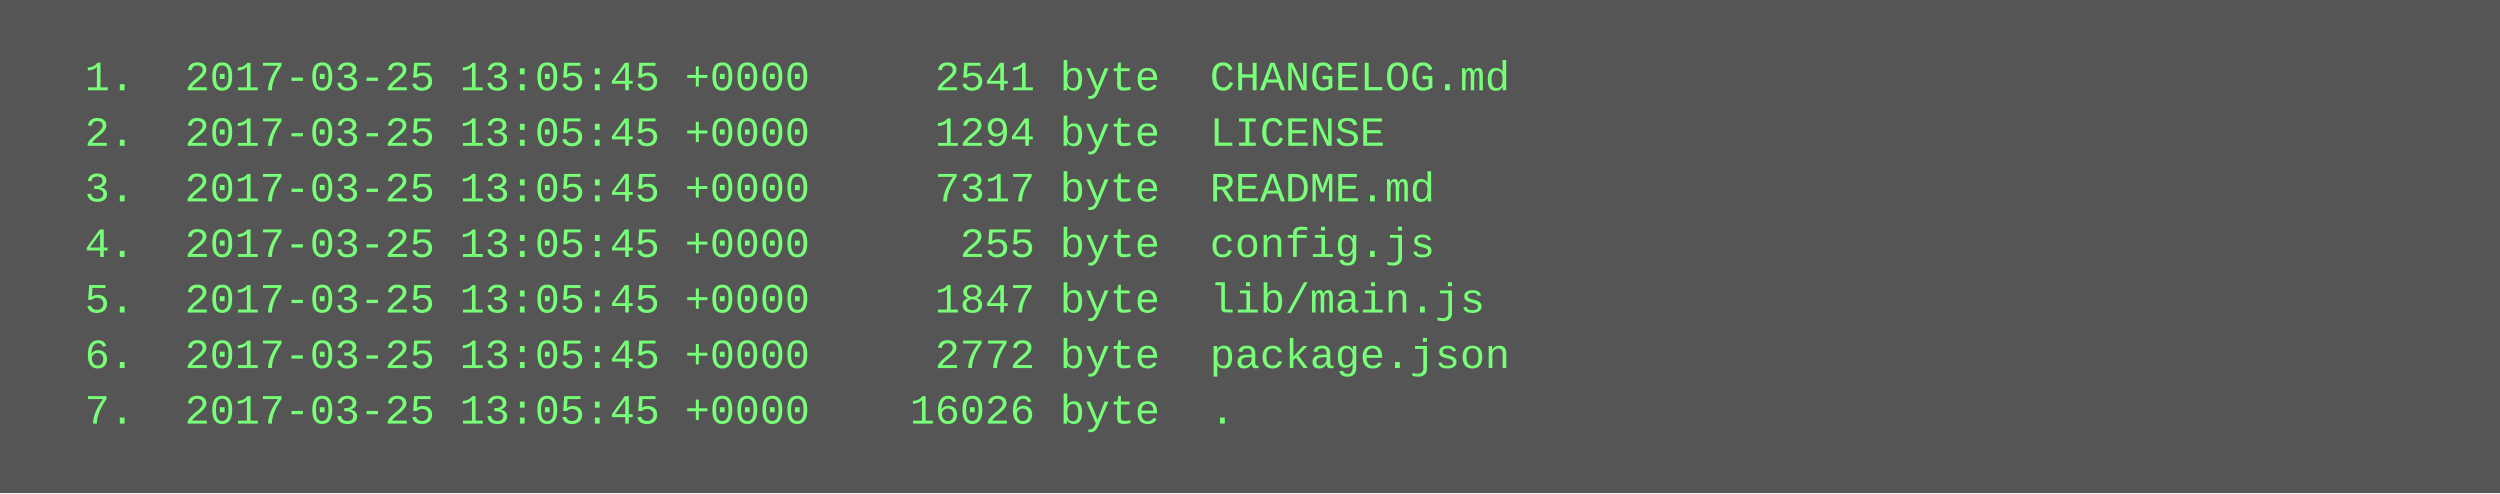
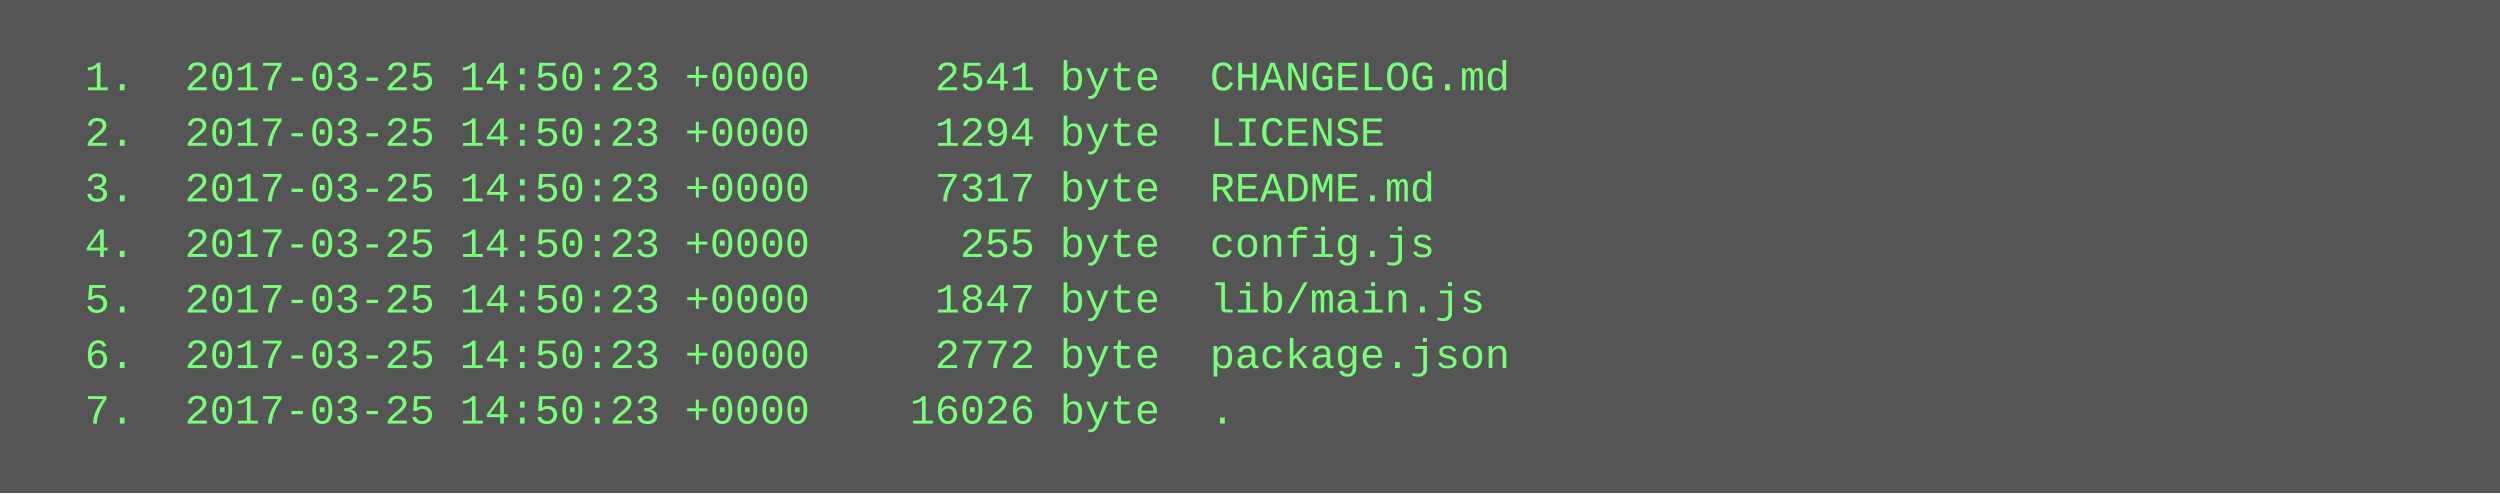
<svg xmlns="http://www.w3.org/2000/svg" height="142" width="720">
  <rect height="142" fill="#555" width="720" />
  <text fill="#7f7" font-family="Courier New" font-size="12" xml:space="preserve">
-     <tspan x="10" y="26">  1.  2017-03-25 13:05:45 +0000     2541 byte  CHANGELOG.md</tspan>
-     <tspan x="10" y="42">  2.  2017-03-25 13:05:45 +0000     1294 byte  LICENSE</tspan>
-     <tspan x="10" y="58">  3.  2017-03-25 13:05:45 +0000     7317 byte  README.md</tspan>
-     <tspan x="10" y="74">  4.  2017-03-25 13:05:45 +0000      255 byte  config.js</tspan>
-     <tspan x="10" y="90">  5.  2017-03-25 13:05:45 +0000     1847 byte  lib/main.js</tspan>
-     <tspan x="10" y="106">  6.  2017-03-25 13:05:45 +0000     2772 byte  package.json</tspan>
-     <tspan x="10" y="122">  7.  2017-03-25 13:05:45 +0000    16026 byte  .</tspan>
+     <tspan x="10" y="26">  1.  2017-03-25 14:50:23 +0000     2541 byte  CHANGELOG.md</tspan>
+     <tspan x="10" y="42">  2.  2017-03-25 14:50:23 +0000     1294 byte  LICENSE</tspan>
+     <tspan x="10" y="58">  3.  2017-03-25 14:50:23 +0000     7317 byte  README.md</tspan>
+     <tspan x="10" y="74">  4.  2017-03-25 14:50:23 +0000      255 byte  config.js</tspan>
+     <tspan x="10" y="90">  5.  2017-03-25 14:50:23 +0000     1847 byte  lib/main.js</tspan>
+     <tspan x="10" y="106">  6.  2017-03-25 14:50:23 +0000     2772 byte  package.json</tspan>
+     <tspan x="10" y="122">  7.  2017-03-25 14:50:23 +0000    16026 byte  .</tspan>
  </text>
</svg>
